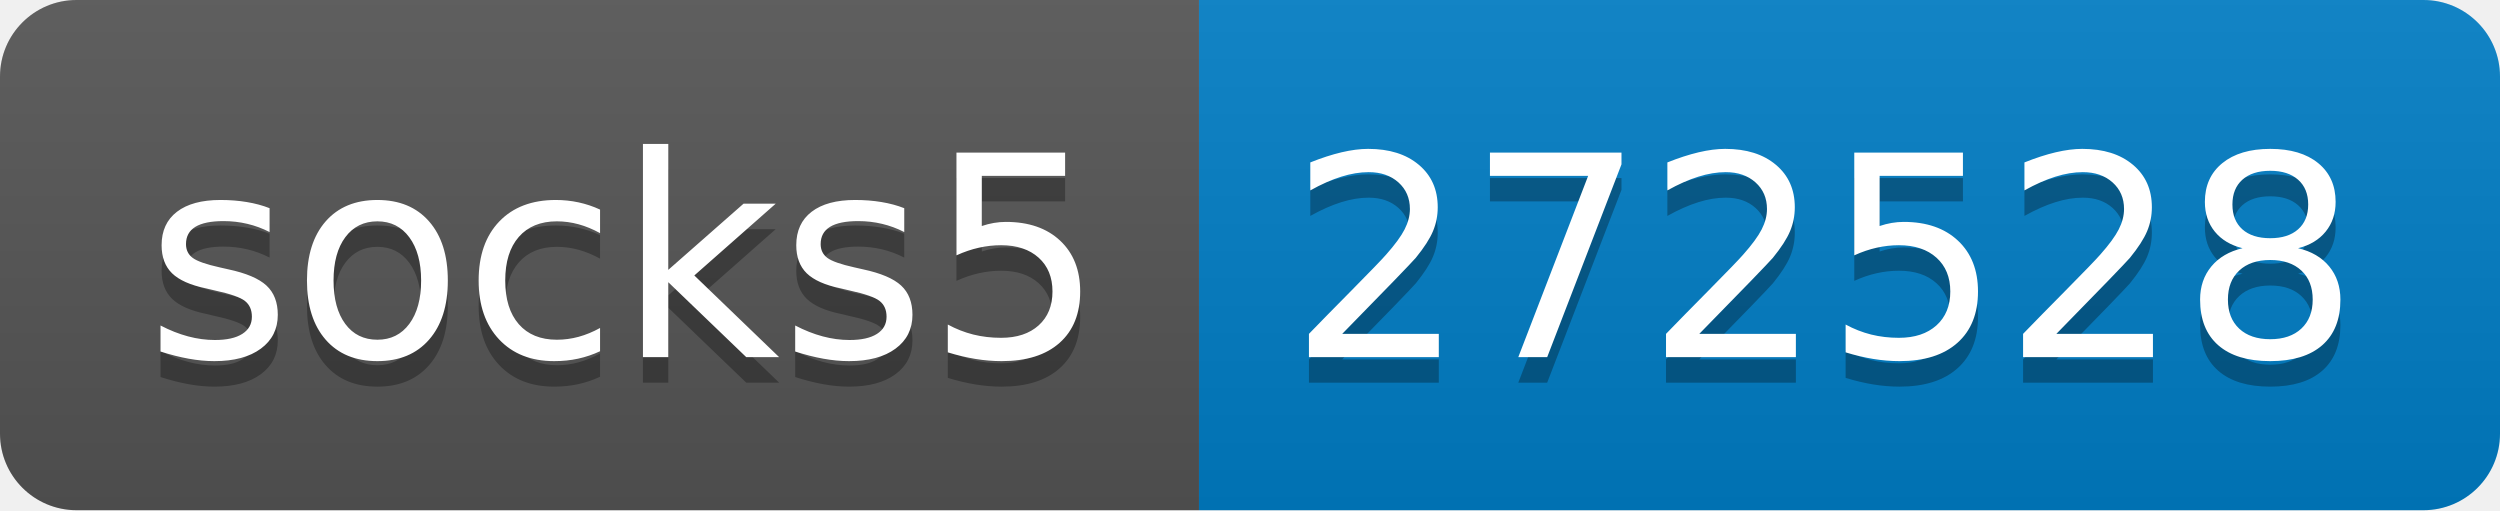
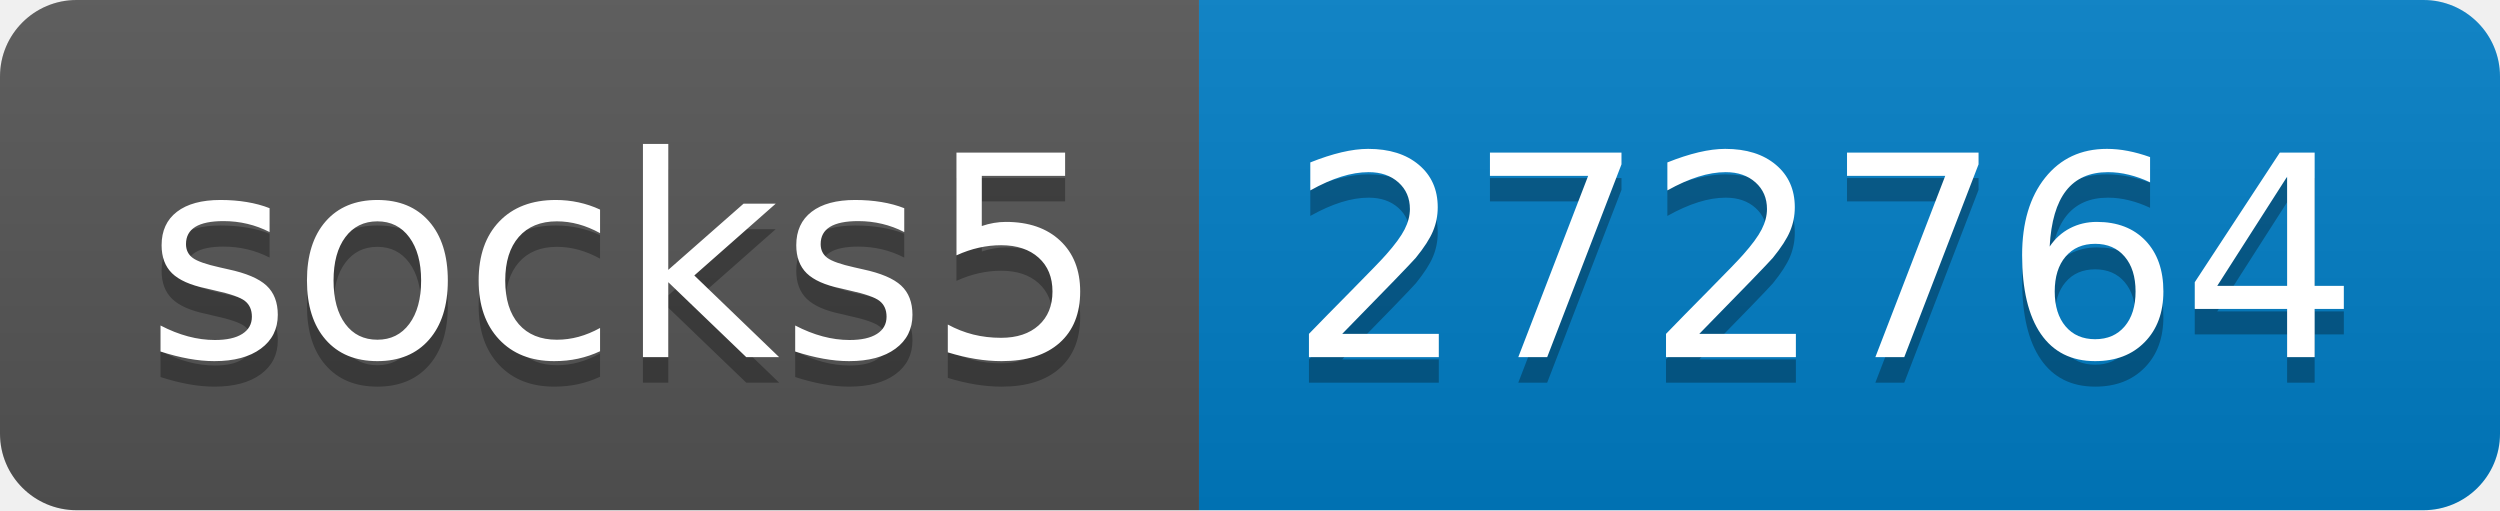
- <svg xmlns="http://www.w3.org/2000/svg" width="98" height="20" role="img" aria-label="socks5: 272528">
+ <svg xmlns="http://www.w3.org/2000/svg" width="98" height="20" role="img" aria-label="socks5: 272764">
  <linearGradient id="s" x2="0" y2="100%">
    <stop offset="0" stop-color="#bbb" stop-opacity=".1" />
    <stop offset="1" stop-opacity=".1" />
  </linearGradient>
  <clipPath id="r">
    <rect width="98" height="20" rx="3" fill="#fff" />
  </clipPath>
  <g clip-path="url(#r)">
    <rect width="47" height="20" fill="#555" />
    <rect x="47" width="51" height="20" fill="#007ec6" />
    <rect width="98" height="20" fill="url(#s)" />
  </g>
  <g fill="#fff" text-anchor="middle" font-family="Verdana,Geneva,DejaVu Sans,sans-serif" text-rendering="geometricPrecision" font-size="110">
    <text aria-hidden="true" x="245" y="150" fill="#010101" fill-opacity=".3" transform="scale(.1)" textLength="370">socks5</text>
    <text x="245" y="140" transform="scale(.1)" fill="#fff" textLength="370">socks5</text>
-     <text aria-hidden="true" x="715" y="150" fill="#010101" fill-opacity=".3" transform="scale(.1)" textLength="410">272528</text>
-     <text x="715" y="140" transform="scale(.1)" fill="#fff" textLength="410">272528</text>
+     <text aria-hidden="true" x="715" y="150" fill="#010101" fill-opacity=".3" transform="scale(.1)" textLength="410">272764</text>
+     <text x="715" y="140" transform="scale(.1)" fill="#fff" textLength="410">272764</text>
  </g>
</svg>
